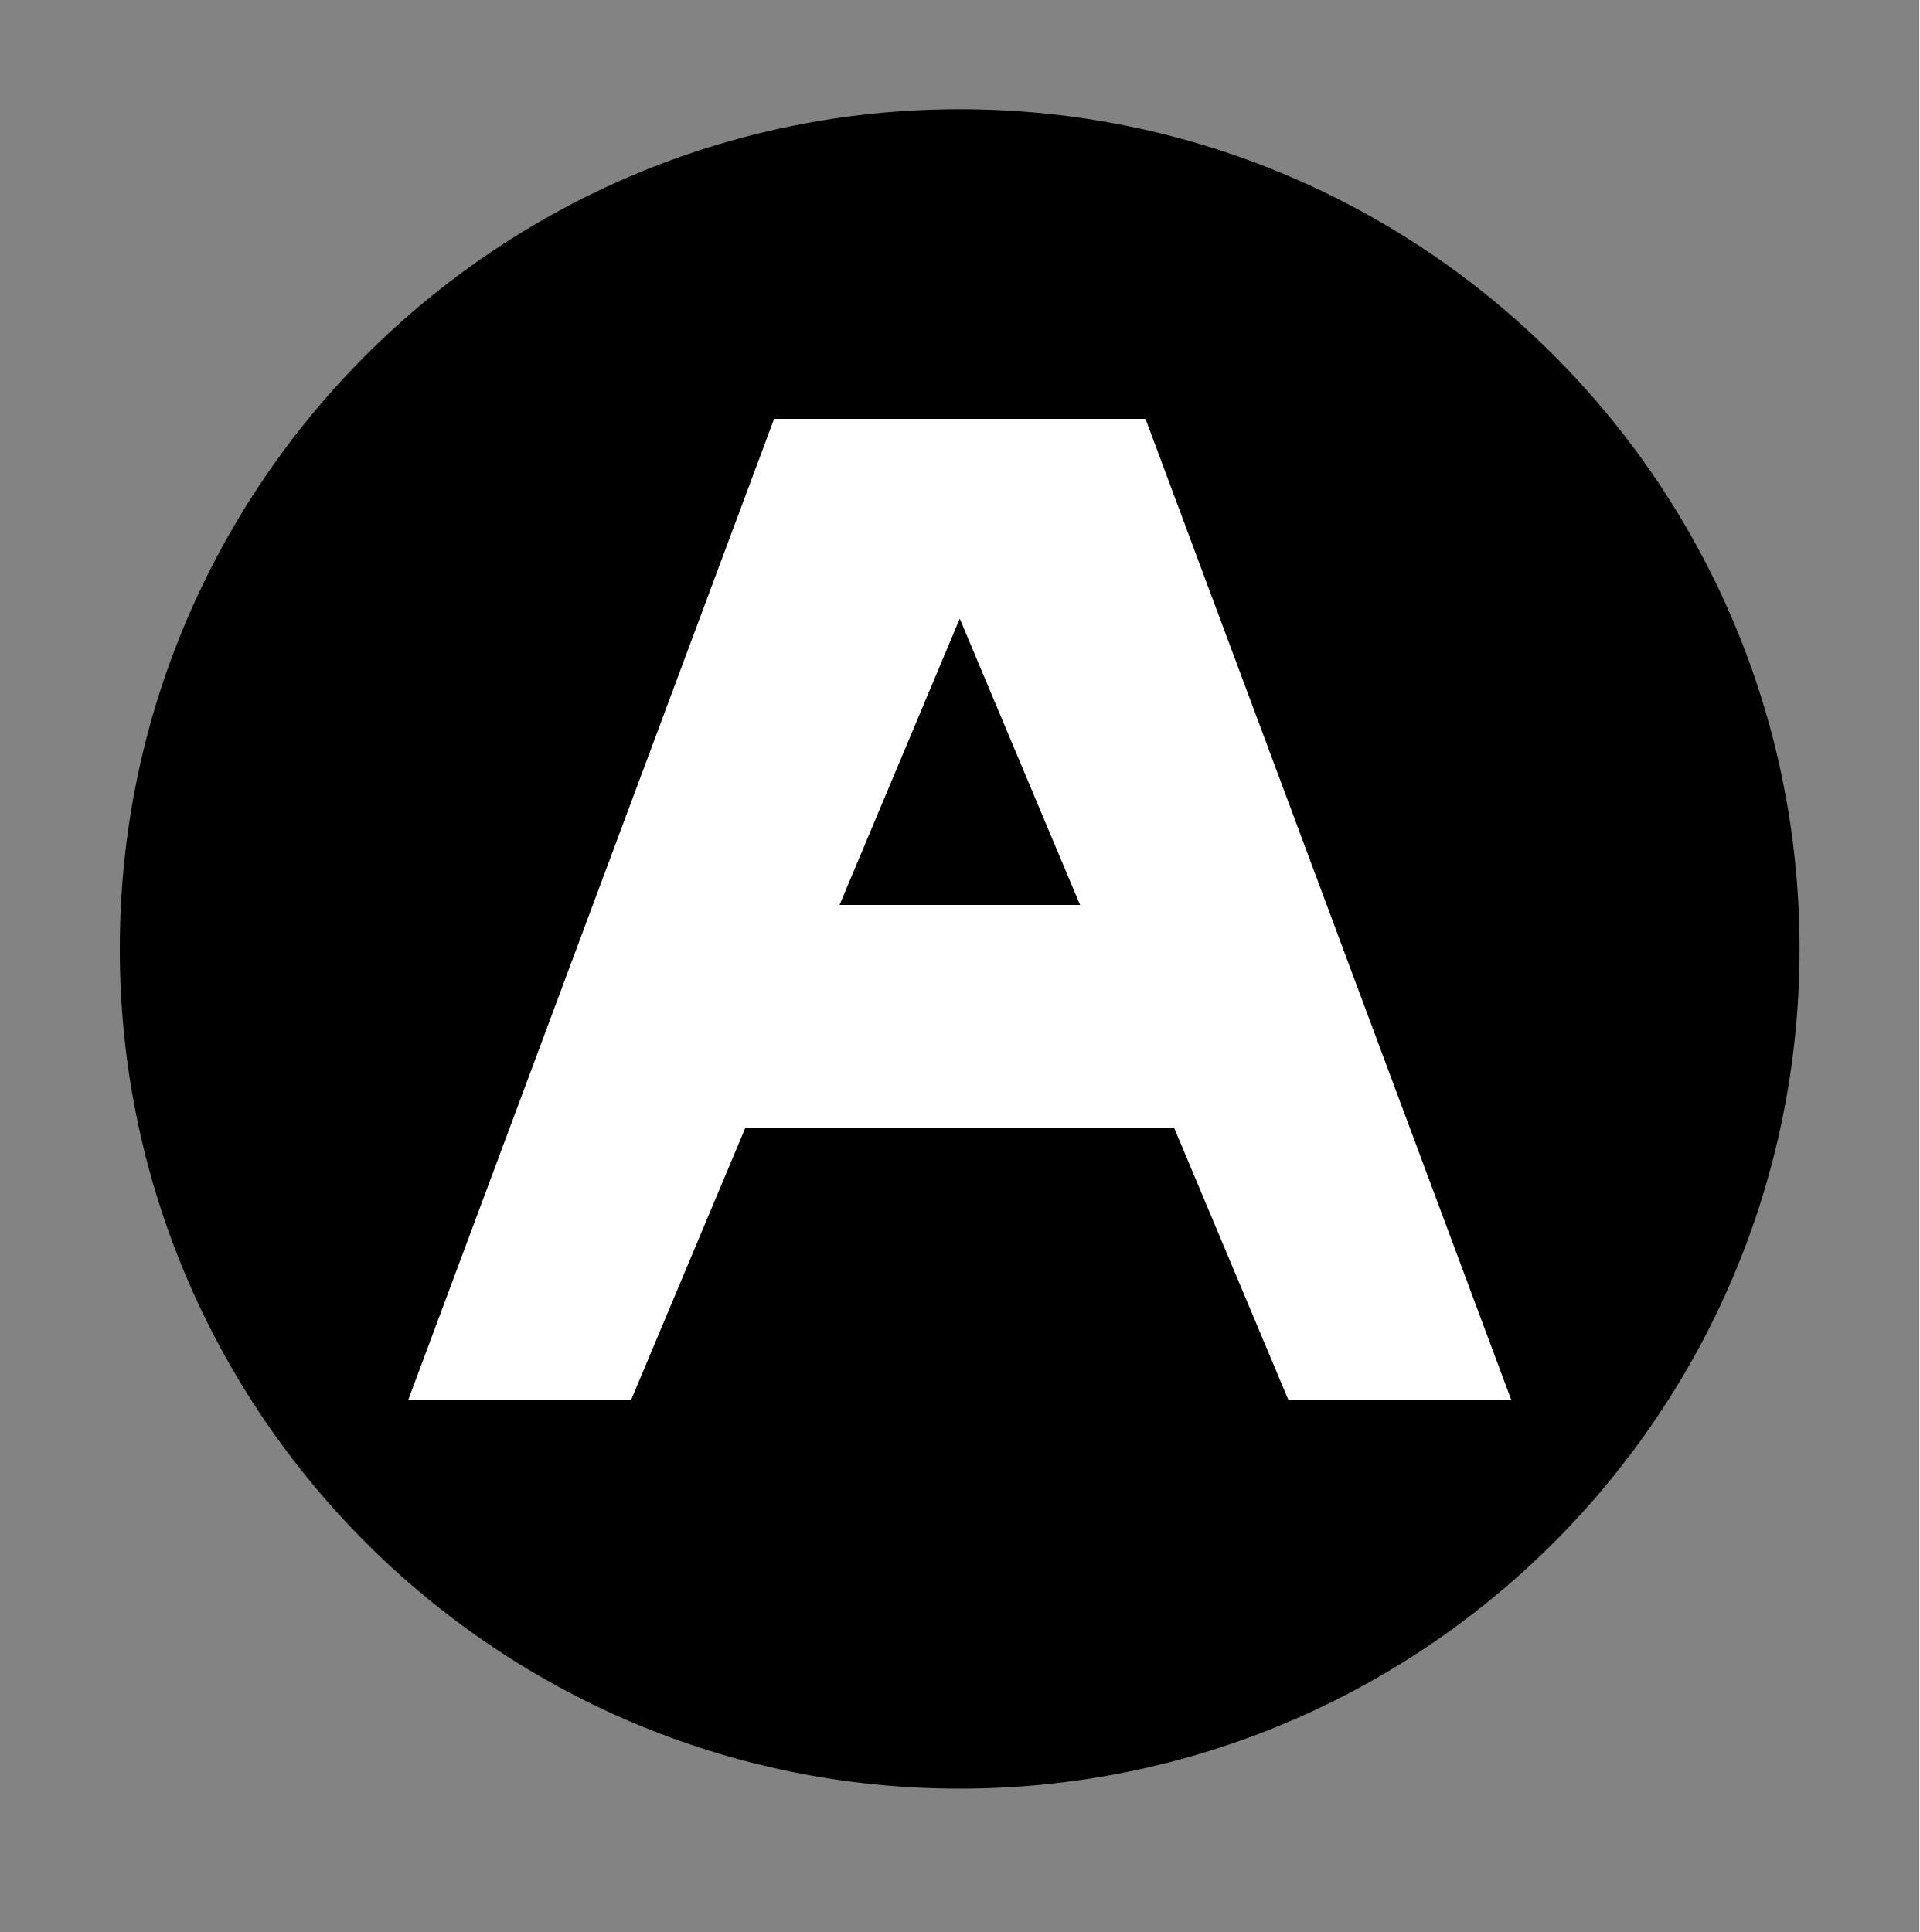
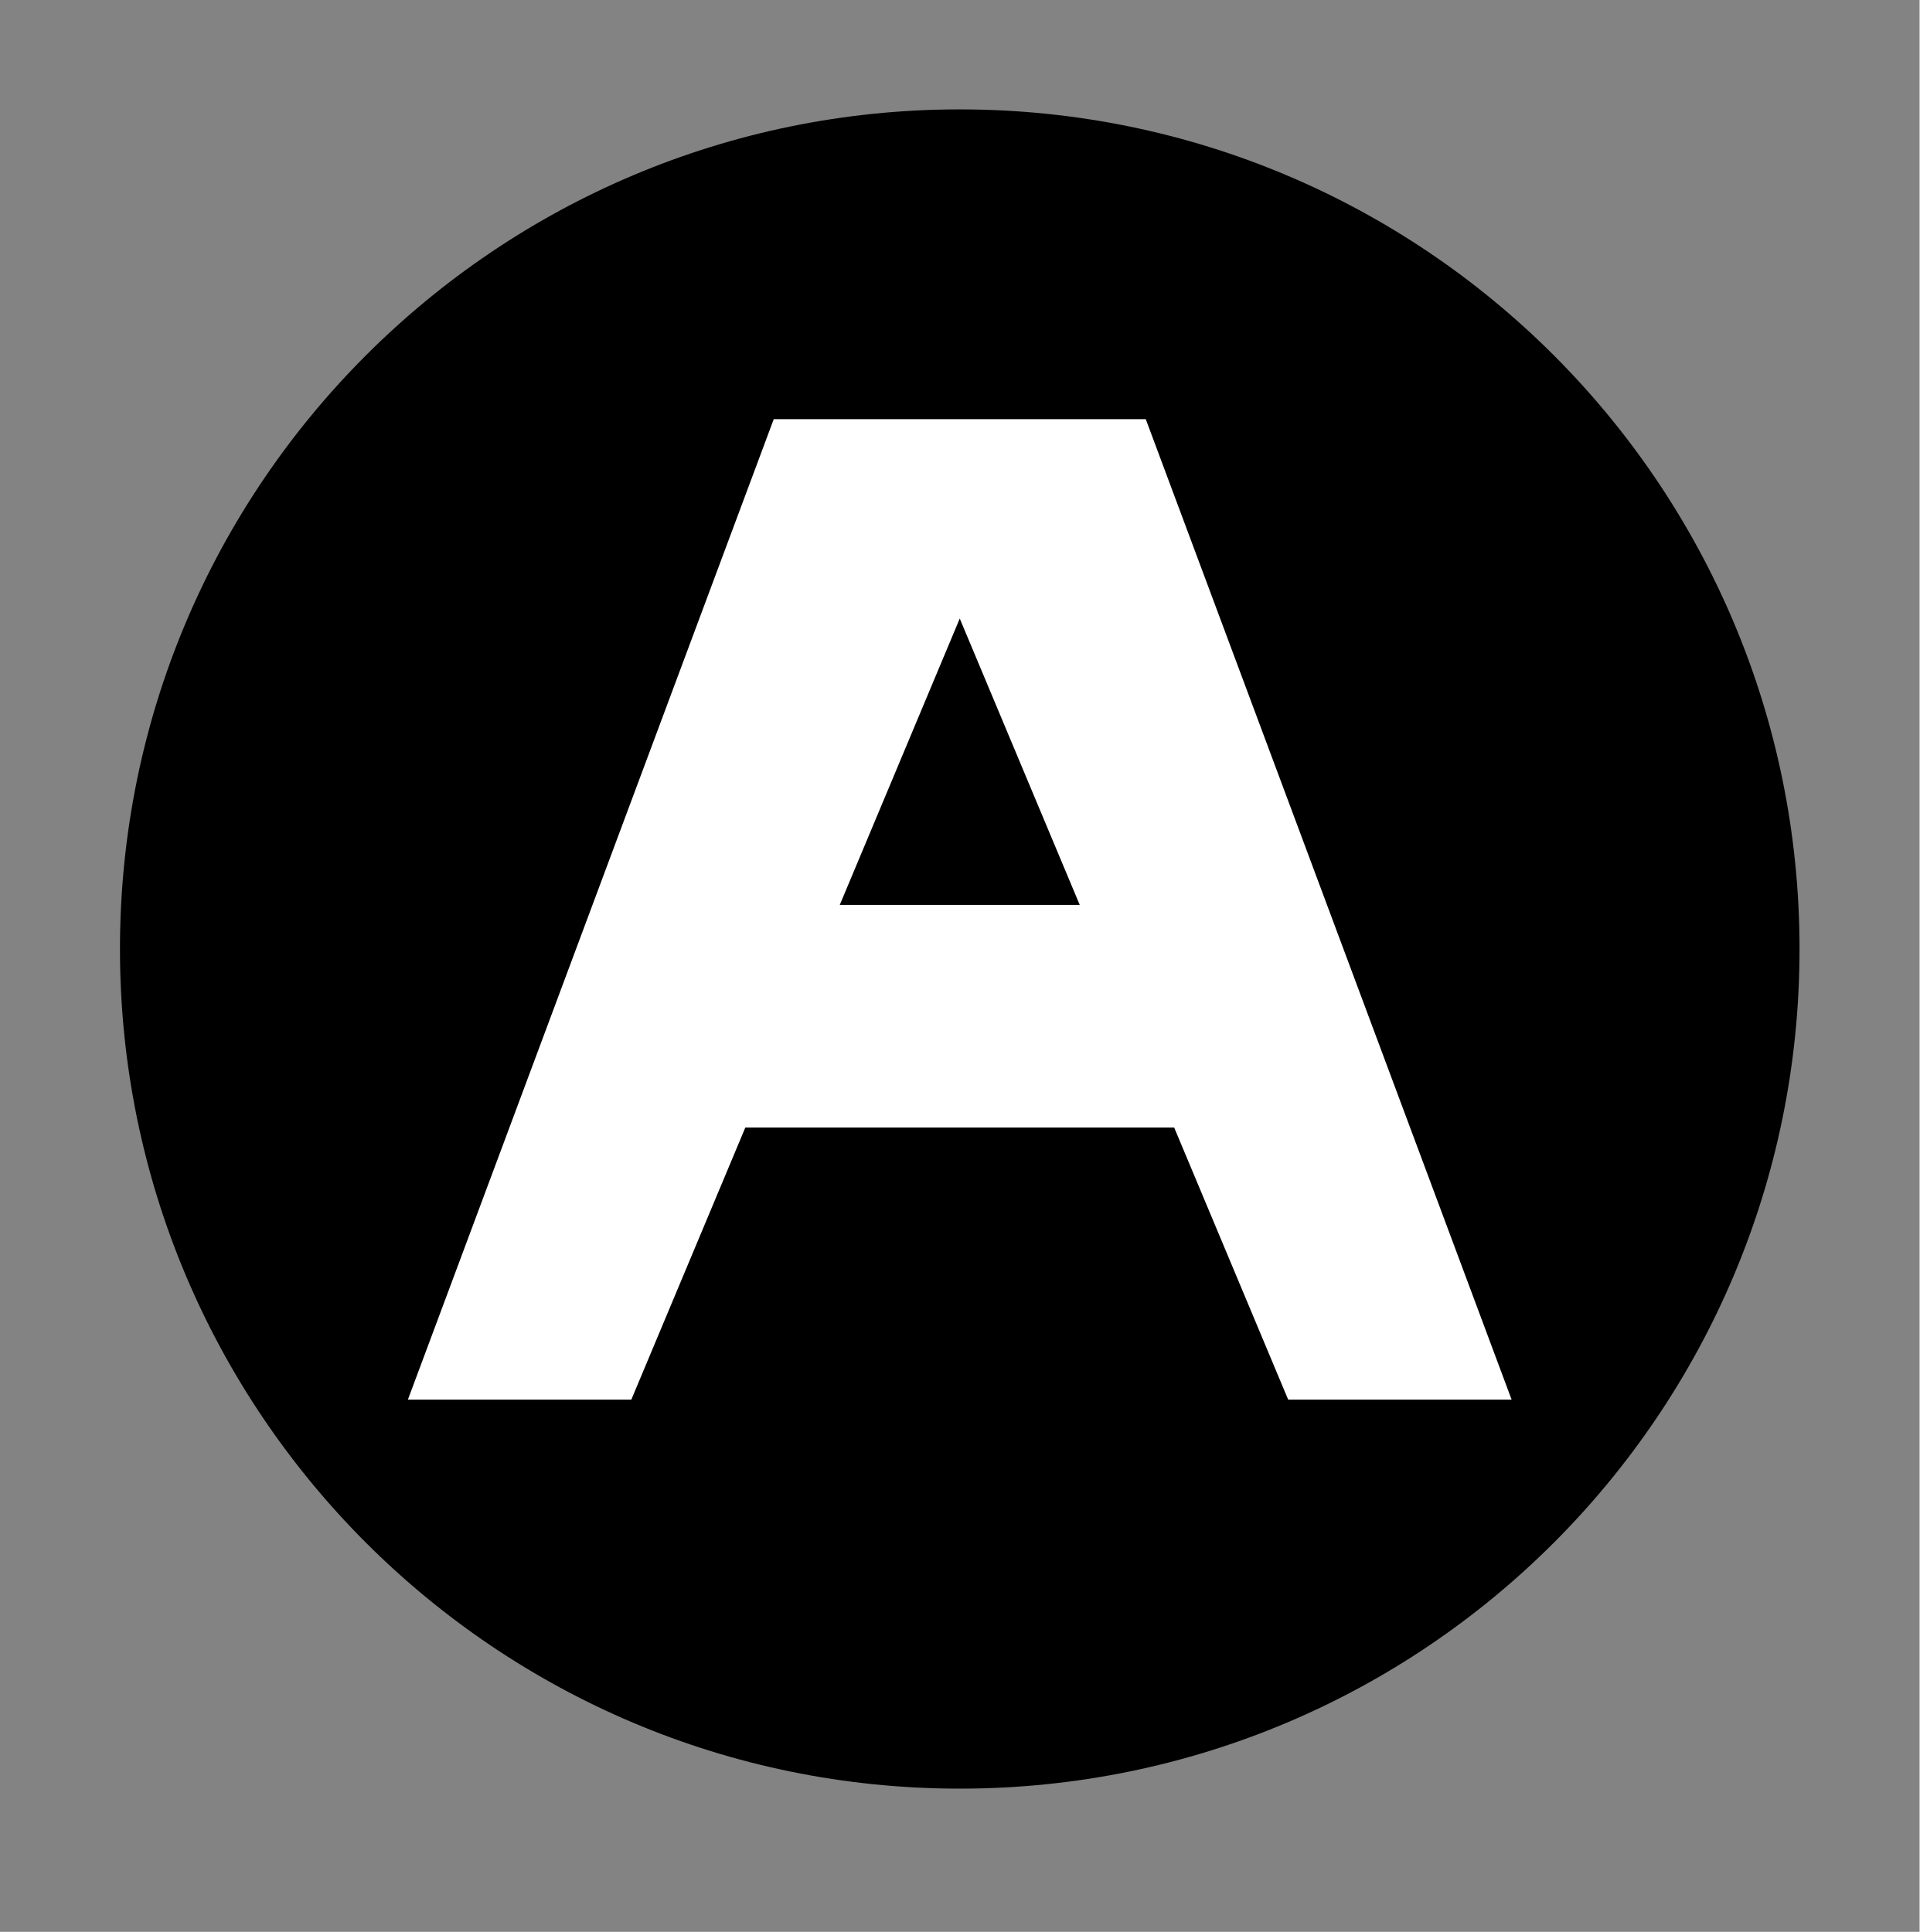
- <svg xmlns="http://www.w3.org/2000/svg" width="14.9" height="15" viewBox="0 0 14.9 15" version="1.1" id="svg8">
-   <defs id="defs12" />
-   <path fill-rule="nonzero" fill="rgb(51.373%, 51.373%, 51.373%)" fill-opacity="1" d="M 0 0 L 14.898 0 L 14.898 15 L 0 15 Z M 0 0 " id="path2" />
-   <path fill-rule="nonzero" fill="rgb(0%, 0%, 0%)" fill-opacity="1" d="M 7.449 13.887 C 3.852 13.887 0.93 10.969 0.93 7.367 C 0.93 3.766 3.852 0.848 7.449 0.848 C 11.051 0.848 13.969 3.766 13.969 7.367 C 13.969 10.969 11.051 13.887 7.449 13.887 Z M 7.449 13.887 " id="path4" />
-   <path fill-rule="evenodd" fill="#ffffff" fill-opacity="1" d="m 6.009,3.252 -2.84,7.617 h 1.73 l 0.887,-2.113 h 3.328 l 0.887,2.113 h 1.73 L 8.892,3.252 Z m 1.441,1.551 0.934,2.223 h -1.867 z m 0,0" id="path6" />
+ <svg xmlns="http://www.w3.org/2000/svg" width="10" height="10.067" viewBox="0 0 10 10.067">
+   <path fill-rule="nonzero" fill="rgb(51.373%, 51.373%, 51.373%)" fill-opacity="1" d="M 0 0 L 10 0 L 10 10.066 L 0 10.066 Z M 0 0 " />
+   <path fill-rule="nonzero" fill="rgb(0%, 0%, 0%)" fill-opacity="1" d="M 5 9.32 C 2.586 9.32 0.625 7.363 0.625 4.945 C 0.625 2.527 2.586 0.57 5 0.57 C 7.418 0.57 9.375 2.527 9.375 4.945 C 9.375 7.363 7.418 9.32 5 9.32 Z M 5 9.32 " />
+   <path fill-rule="evenodd" fill="rgb(100%, 100%, 100%)" fill-opacity="1" d="M 4.031 2.184 L 2.125 7.293 L 3.289 7.293 L 3.883 5.875 L 6.117 5.875 L 6.711 7.293 L 7.875 7.293 L 5.969 2.184 Z M 5 3.223 L 5.625 4.715 L 4.375 4.715 Z M 5 3.223 " />
</svg>
